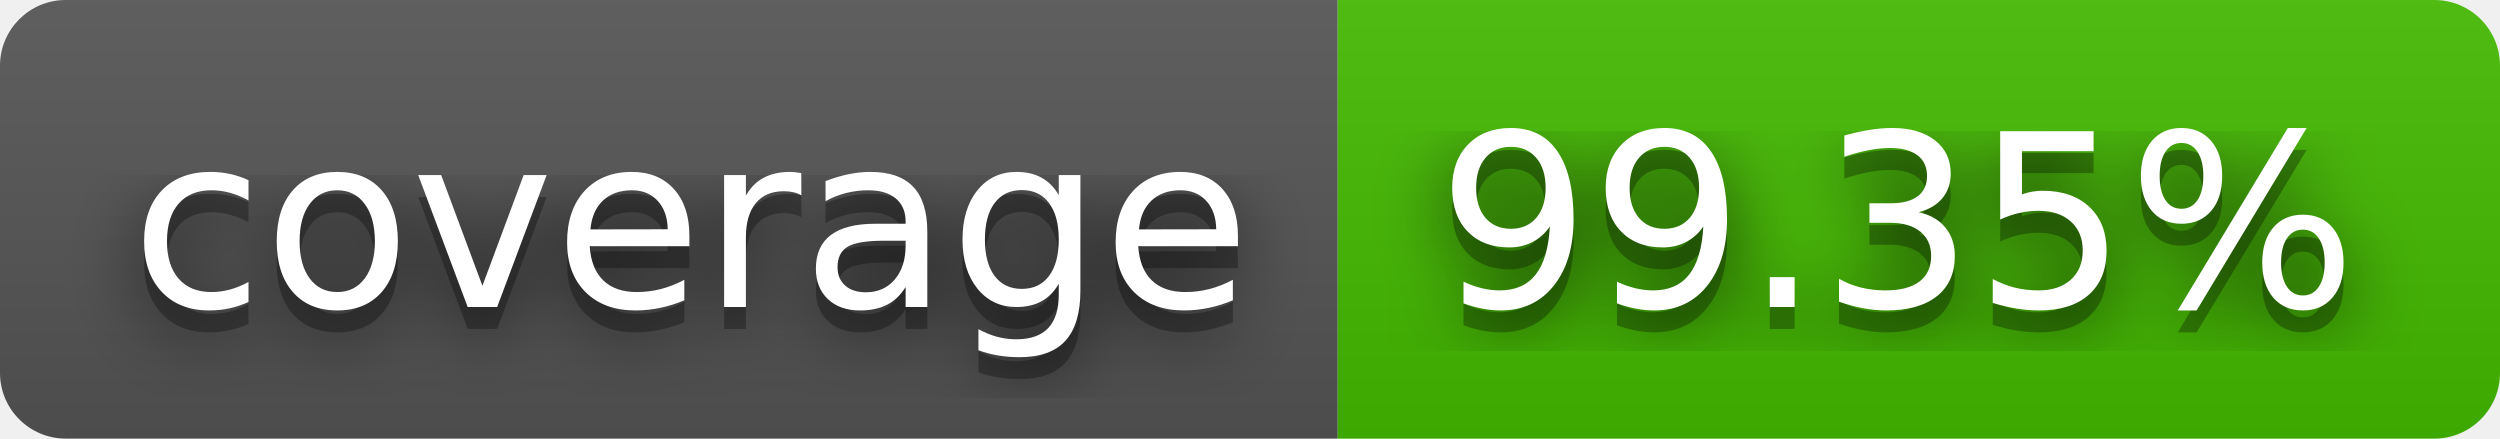
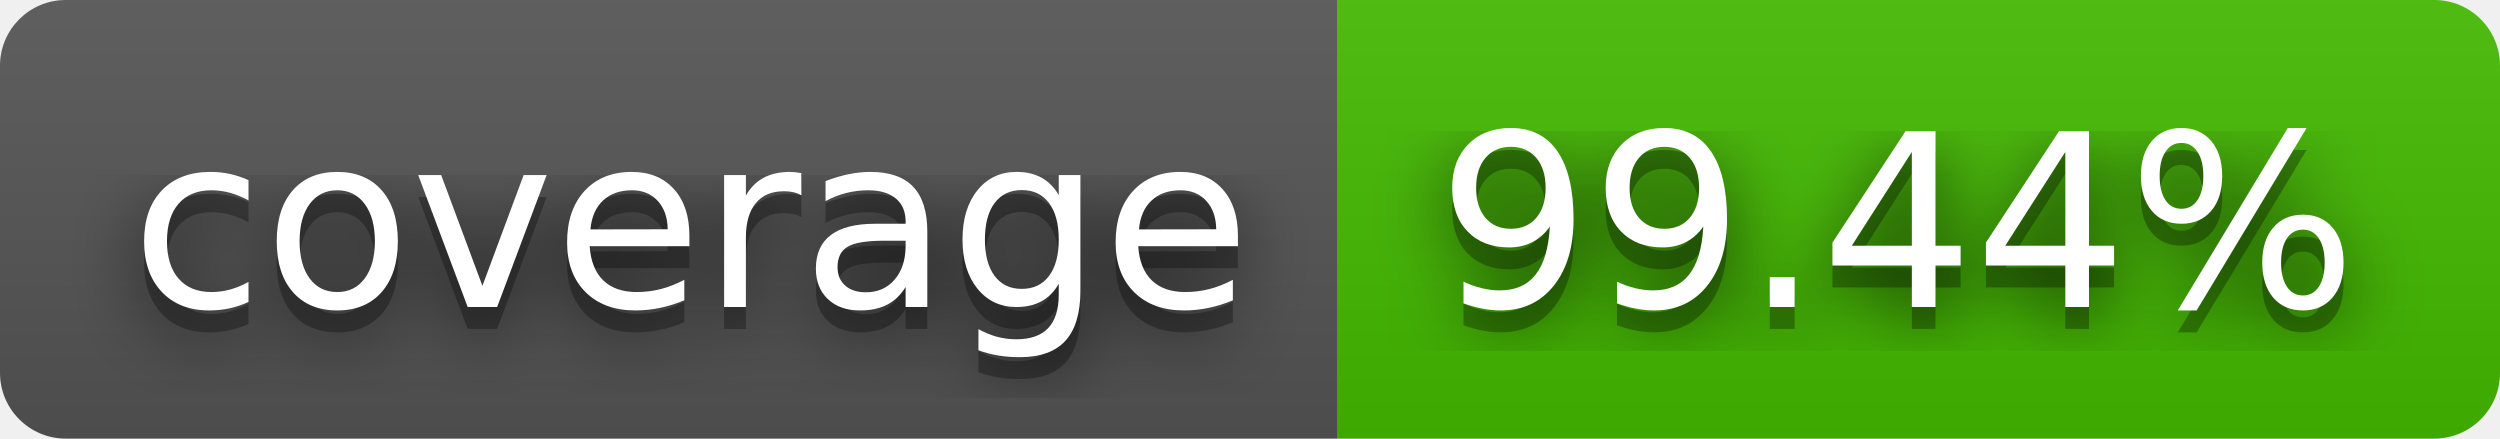
- <svg xmlns="http://www.w3.org/2000/svg" width="114" height="20" role="img" aria-label="coverage: 99.35%">
+ <svg xmlns="http://www.w3.org/2000/svg" width="114" height="20" role="img" aria-label="coverage: 99.44%">
  <filter id="blur">
    <feGaussianBlur stdDeviation="16" />
  </filter>
  <linearGradient id="s" x2="0" y2="100%">
    <stop offset="0" stop-color="#bbb" stop-opacity=".1" />
    <stop offset="1" stop-opacity=".1" />
  </linearGradient>
  <clipPath id="r">
    <rect width="114" height="20" rx="3" />
  </clipPath>
  <g clip-path="url(#r)">
    <rect width="61" height="20" fill="#555" />
    <rect x="61" width="53" height="20" fill="#4b0" />
    <rect width="114" height="20" fill="url(#s)" />
  </g>
  <g fill="#fff" text-anchor="middle" font-family="Verdana,Geneva,DejaVu Sans,sans-serif" text-rendering="geometricPrecision" font-size="110">
    <g transform="scale(.1)">
      <g aria-hidden="true" fill="#010101">
        <text x="315" y="150" fill-opacity=".8" filter="url(#blur)" textLength="510">coverage</text>
        <text x="315" y="150" fill-opacity=".3" textLength="510">coverage</text>
      </g>
      <text x="315" y="140" textLength="510">coverage</text>
    </g>
    <g transform="scale(.1)">
      <g aria-hidden="true" fill="#010101">
-         <text x="865" y="150" fill-opacity=".8" filter="url(#blur)" textLength="430">99.35%</text>
-         <text x="865" y="150" fill-opacity=".3" textLength="430">99.35%</text>
+         <text x="865" y="150" fill-opacity=".8" filter="url(#blur)" textLength="430">99.44%</text>
+         <text x="865" y="150" fill-opacity=".3" textLength="430">99.44%</text>
      </g>
-       <text x="865" y="140" textLength="430">99.35%</text>
+       <text x="865" y="140" textLength="430">99.44%</text>
    </g>
  </g>
</svg>
